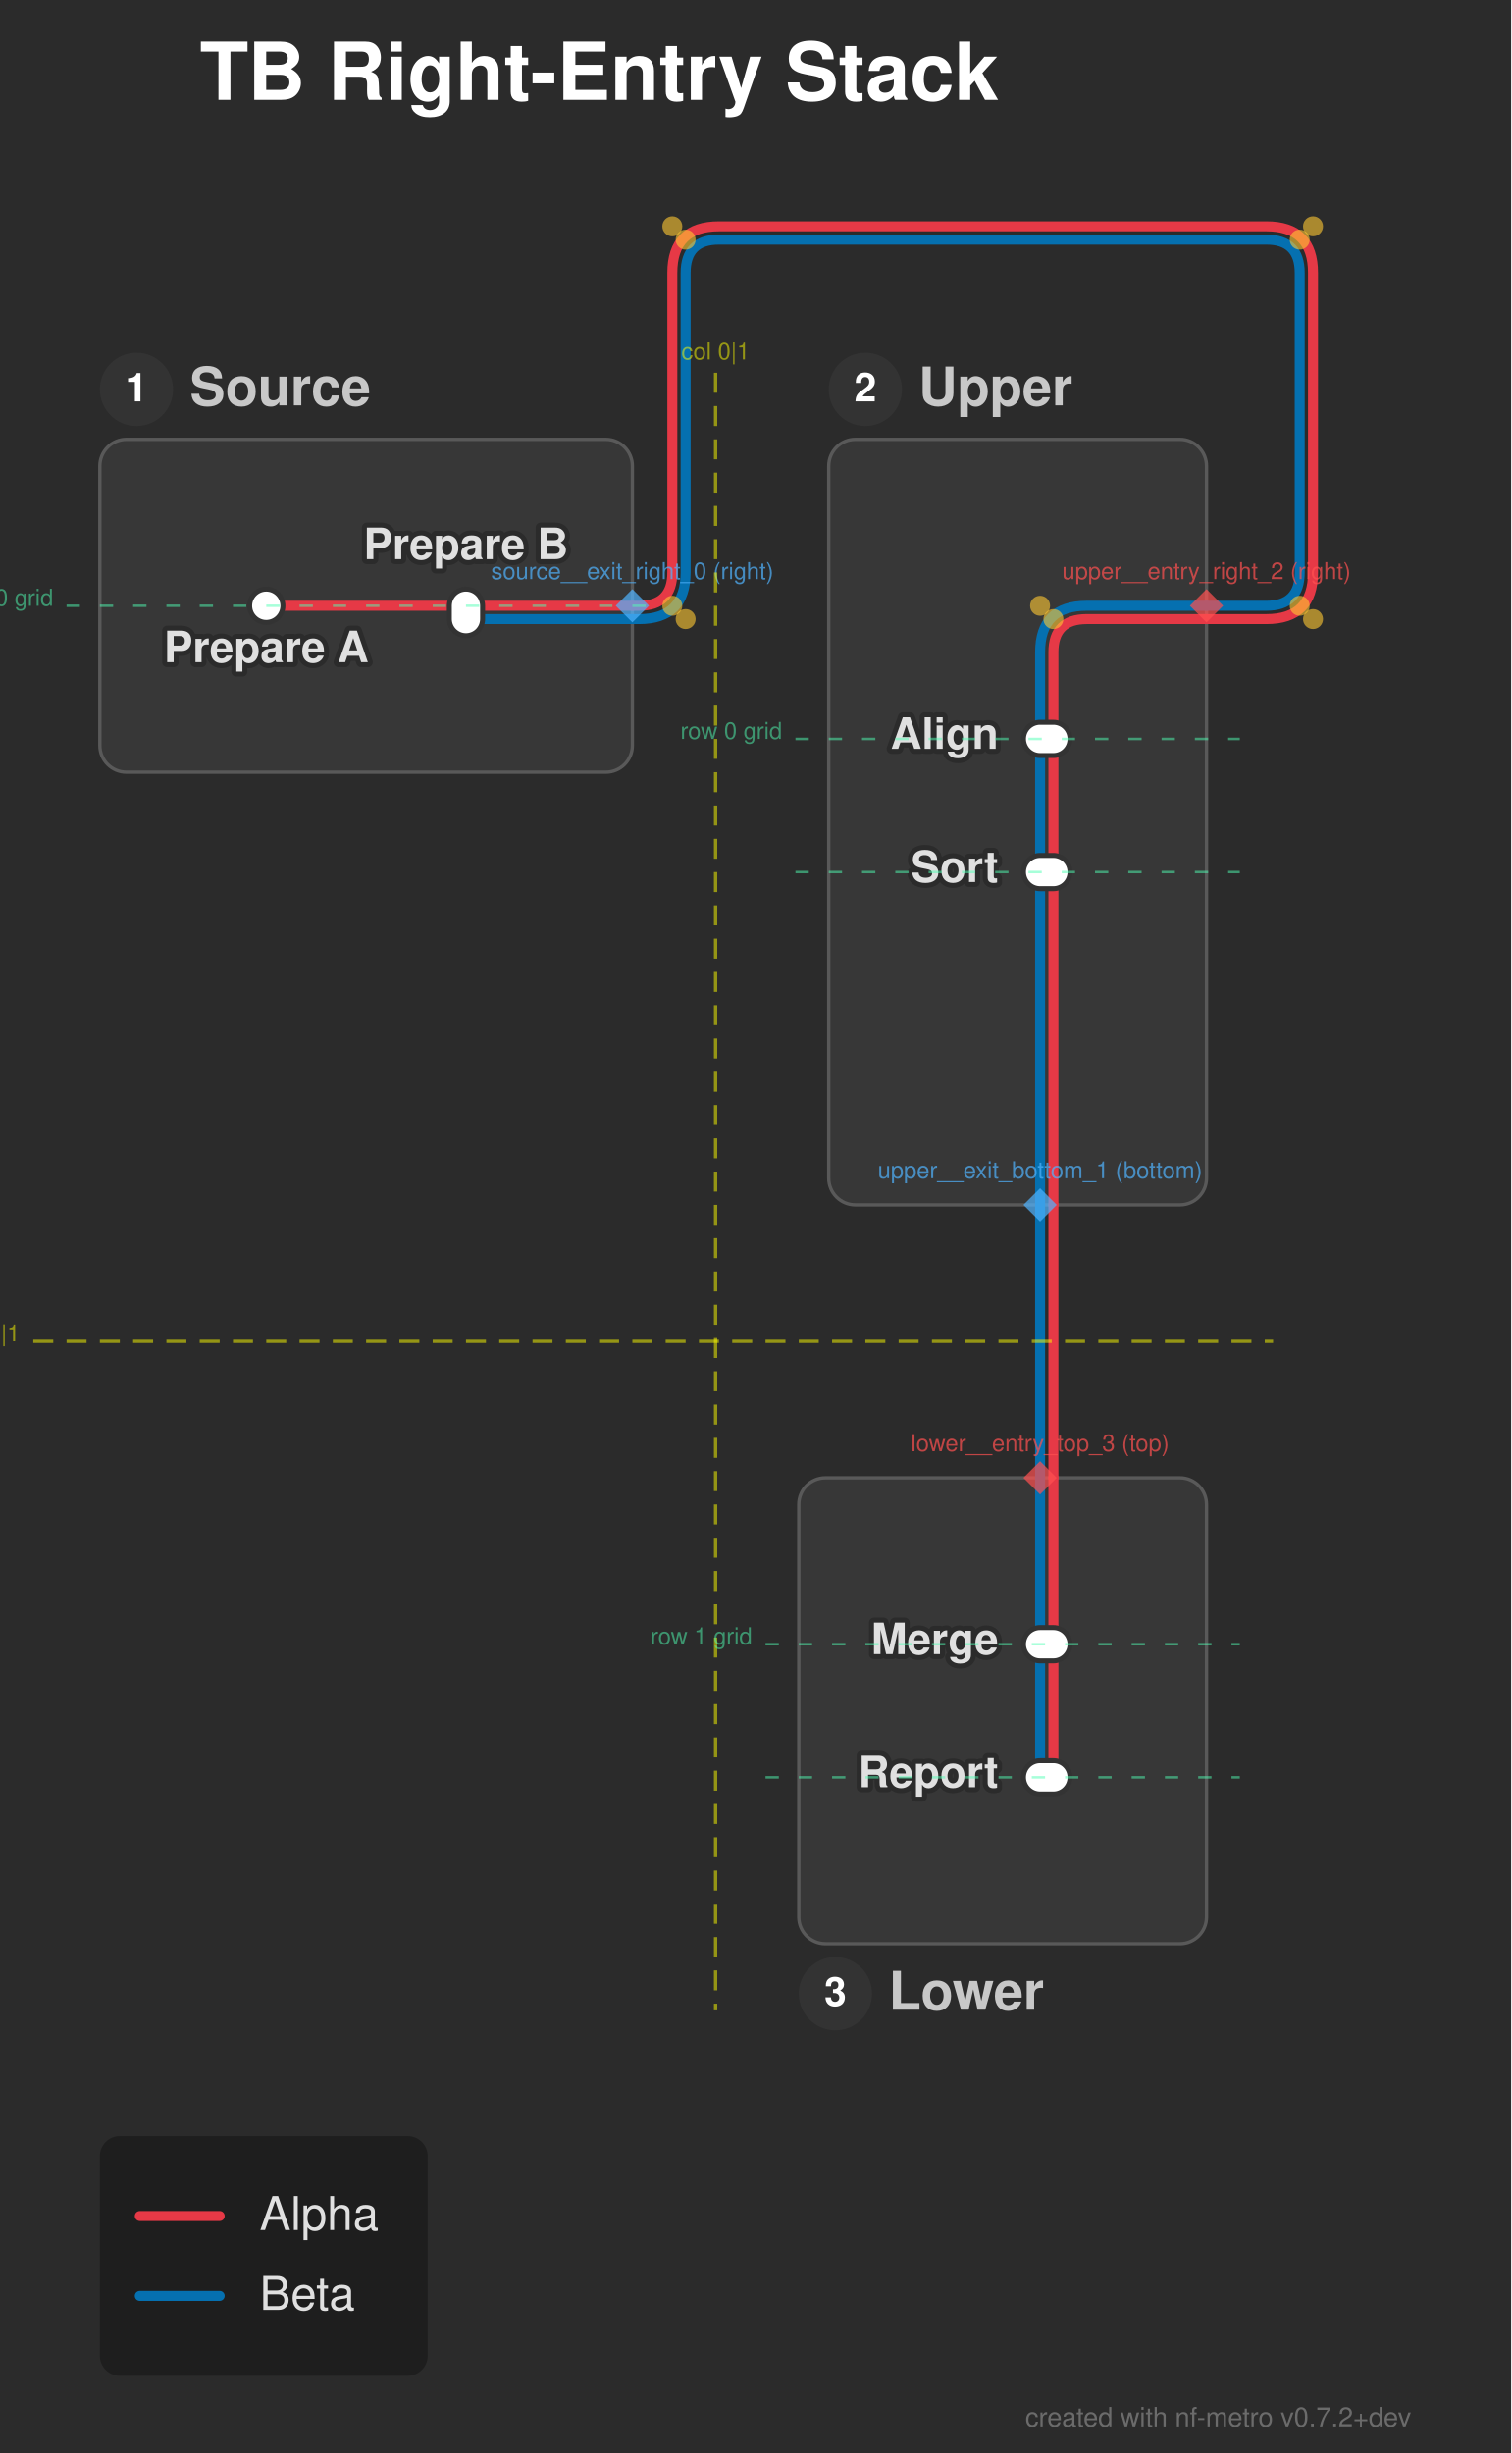
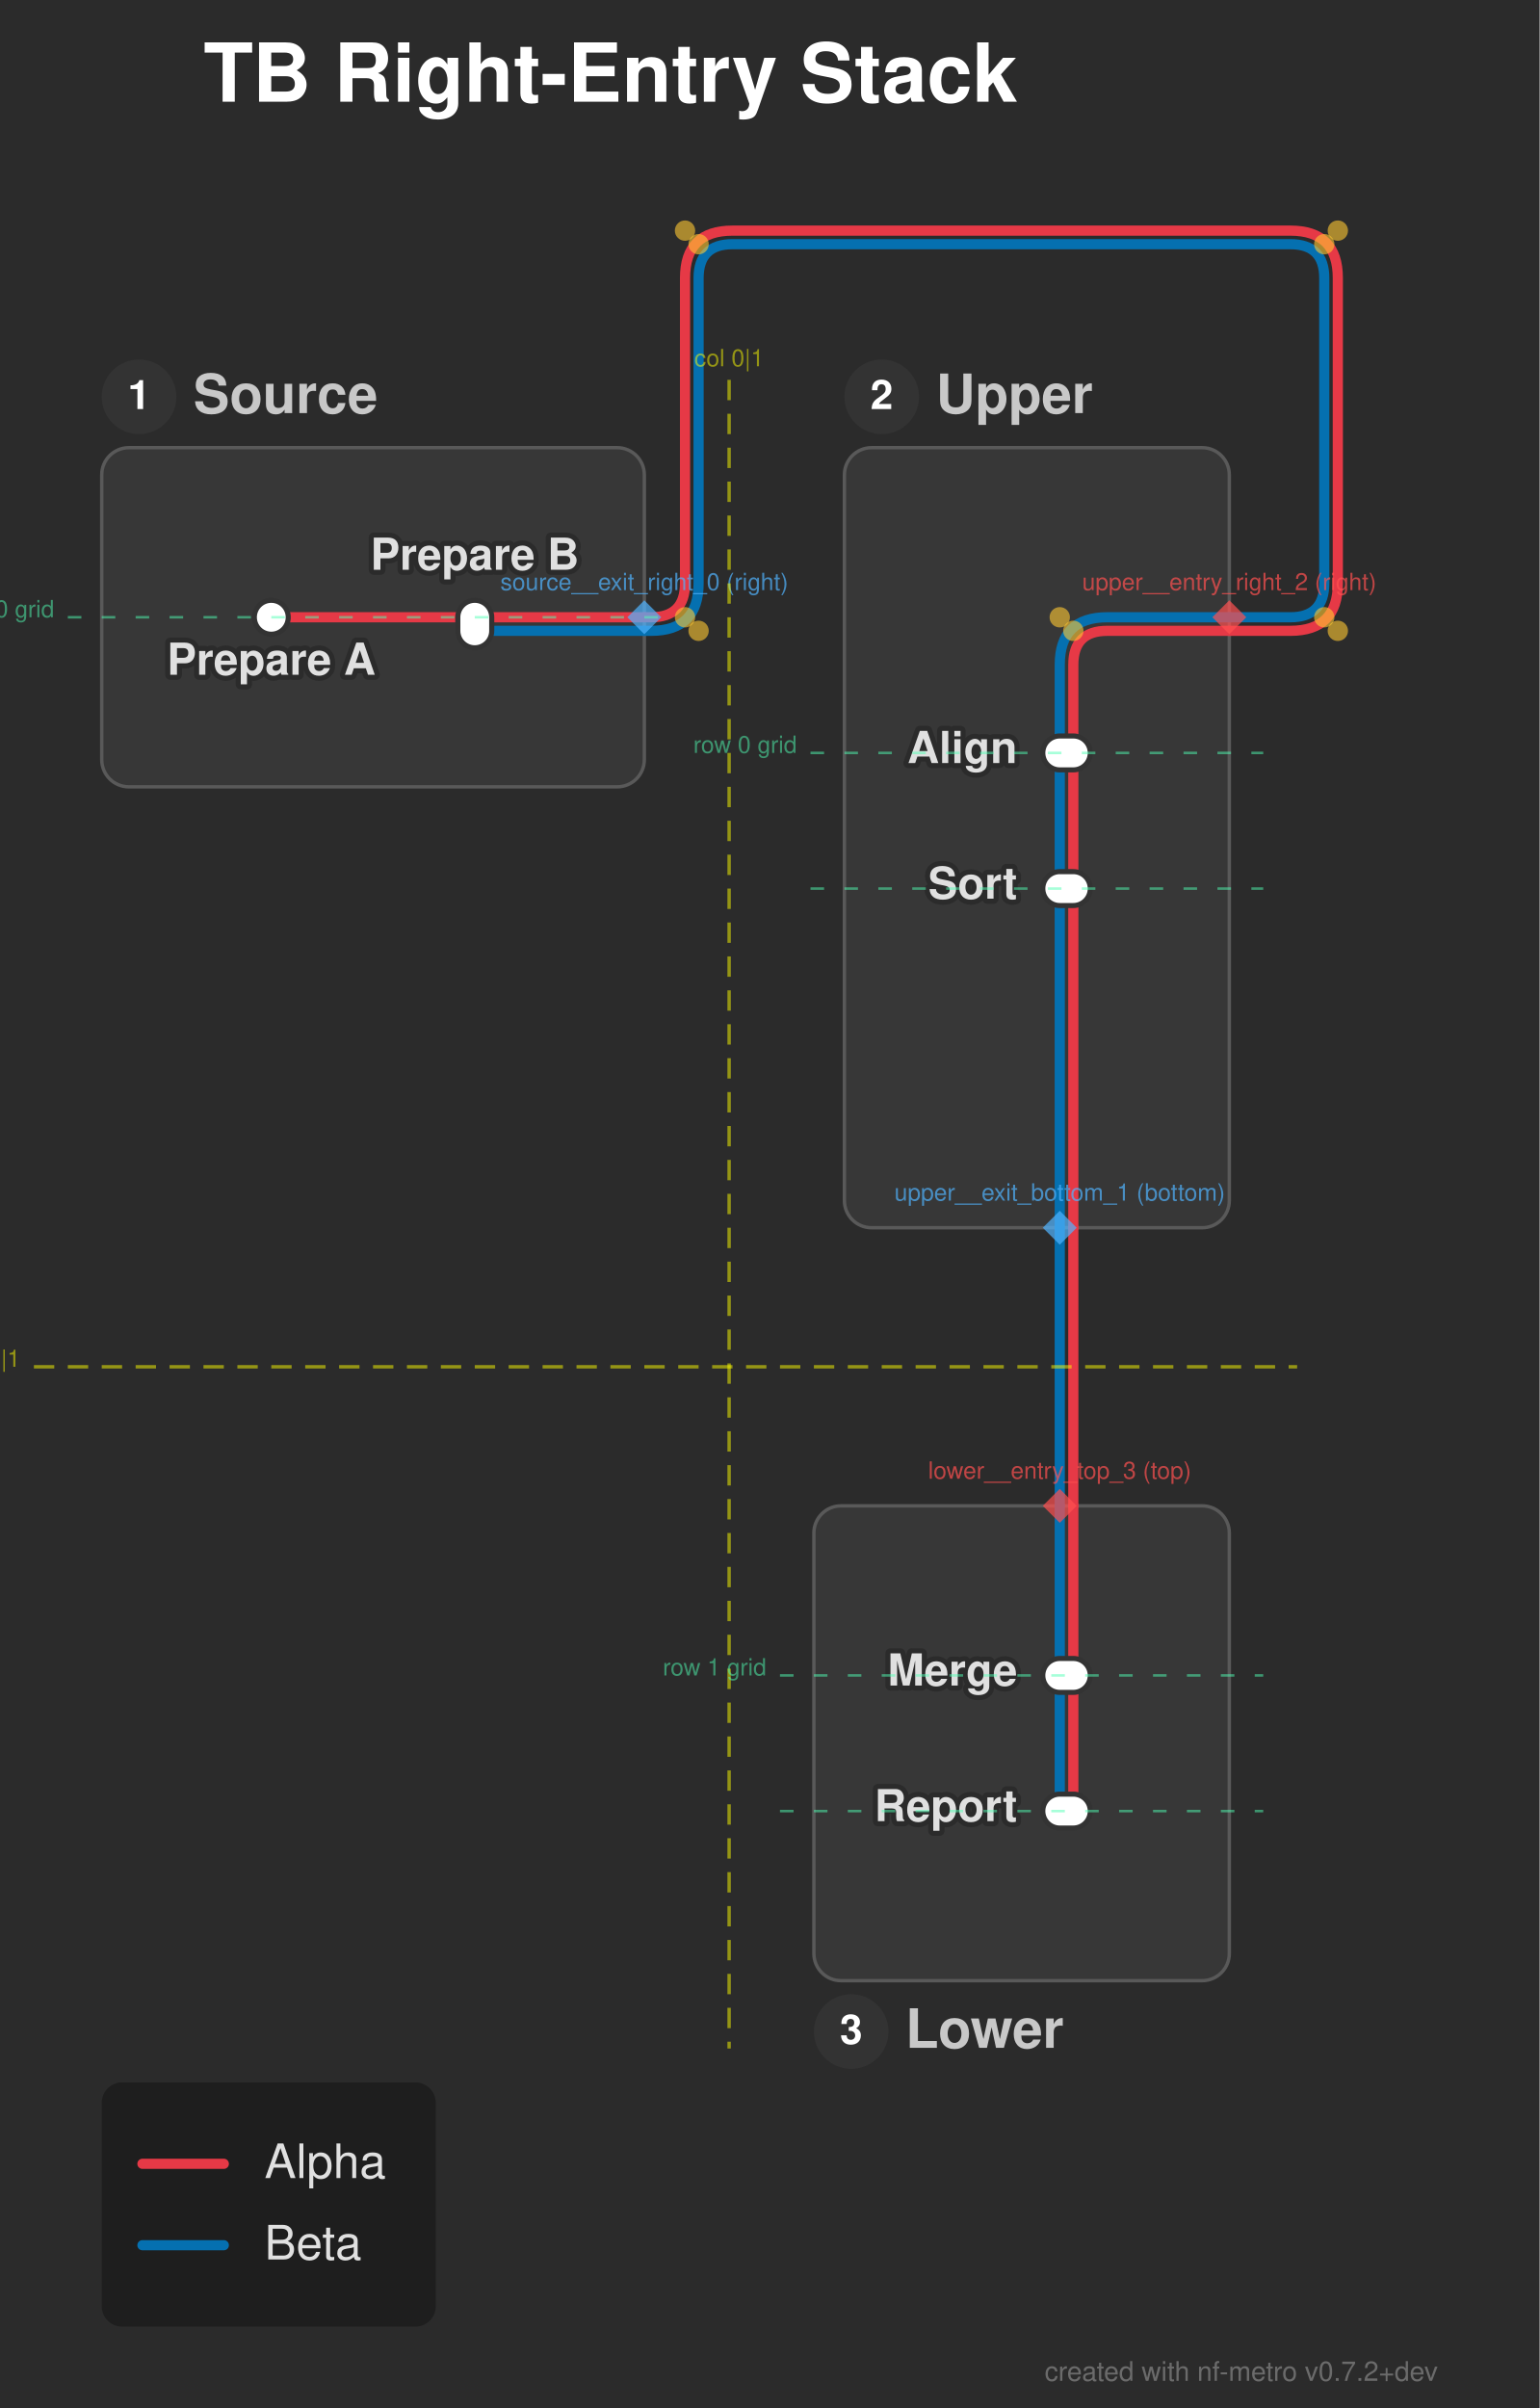
- <svg xmlns="http://www.w3.org/2000/svg" width="454" height="737" viewBox="0 0 454 737">
+ <svg xmlns="http://www.w3.org/2000/svg" width="454" height="710" viewBox="0 0 454 710">
  <defs>
</defs>
  <style>.nf-metro-bg { fill: var(--nfm-bg, #2b2b2b); }
.nf-metro-title { fill: var(--nfm-title-color, #ffffff); }
.nf-metro-station-label { fill: var(--nfm-label-color, #e0e0e0); }
.nf-metro-section-box { fill: var(--nfm-section-fill, #373737); stroke: var(--nfm-section-stroke, #595959); }
.nf-metro-section-label { fill: var(--nfm-section-label-color, #c8c8c8); }
.nf-metro-group-label { fill: var(--nfm-section-label-color, #c8c8c8); }
.nf-metro-group-underline { stroke: var(--nfm-section-label-color, #c8c8c8); }
.nf-metro-legend-bg { fill: var(--nfm-legend-bg, rgba(0, 0, 0, 0.3)); }
.nf-metro-legend-text { fill: var(--nfm-legend-text-color, #e0e0e0); }</style>
-   <rect x="0" y="0" width="454" height="737" fill="#2b2b2b" class="nf-metro-bg" />
+   <rect x="0" y="0" width="454" height="710" fill="#2b2b2b" class="nf-metro-bg" />
  <text x="60.0" y="30.0" font-size="24.0" fill="#ffffff" font-family="'Helvetica Neue', Helvetica, Arial, sans-serif" font-weight="bold" class="nf-metro-title">TB Right-Entry Stack</text>
  <rect x="30.0" y="132.0" width="160.0" height="100.0" rx="8" ry="8" fill="#373737" stroke="#595959" stroke-width="1.0" class="nf-metro-section-box" data-section-id="source" data-section-lines="alpha,beta" />
  <circle cx="41.0" cy="117.0" r="11" fill="#333333" class="nf-metro-section-num-circle" data-section-id="source" />
  <text x="41.0" y="117.0" font-size="12" fill="#ffffff" font-family="'Helvetica Neue', Helvetica, Arial, sans-serif" font-weight="bold" text-anchor="middle" dy="0.3em" data-section-id="source">1</text>
  <text x="57.0" y="117.0" font-size="16.0" fill="#c8c8c8" font-family="'Helvetica Neue', Helvetica, Arial, sans-serif" font-weight="bold" dy="0.3em" class="nf-metro-section-label" data-section-id="source">Source</text>
  <rect x="249.0" y="132.0" width="113.5" height="230.0" rx="8" ry="8" fill="#373737" stroke="#595959" stroke-width="1.0" class="nf-metro-section-box" data-section-id="upper" data-section-lines="alpha,beta" />
  <circle cx="260.0" cy="117.0" r="11" fill="#333333" class="nf-metro-section-num-circle" data-section-id="upper" />
  <text x="260.0" y="117.0" font-size="12" fill="#ffffff" font-family="'Helvetica Neue', Helvetica, Arial, sans-serif" font-weight="bold" text-anchor="middle" dy="0.3em" data-section-id="upper">2</text>
  <text x="276.0" y="117.0" font-size="16.0" fill="#c8c8c8" font-family="'Helvetica Neue', Helvetica, Arial, sans-serif" font-weight="bold" dy="0.3em" class="nf-metro-section-label" data-section-id="upper">Upper</text>
  <rect x="240.0" y="444.0" width="122.5" height="140.0" rx="8" ry="8" fill="#373737" stroke="#595959" stroke-width="1.0" class="nf-metro-section-box" data-section-id="lower" data-section-lines="alpha,beta" />
  <circle cx="251.0" cy="599.0" r="11" fill="#333333" class="nf-metro-section-num-circle" data-section-id="lower" />
  <text x="251.0" y="599.0" font-size="12" fill="#ffffff" font-family="'Helvetica Neue', Helvetica, Arial, sans-serif" font-weight="bold" text-anchor="middle" dy="0.3em" data-section-id="lower">3</text>
  <text x="267.0" y="599.0" font-size="16.0" fill="#c8c8c8" font-family="'Helvetica Neue', Helvetica, Arial, sans-serif" font-weight="bold" dy="0.3em" class="nf-metro-section-label" data-section-id="lower">Lower</text>
  <path d="M312.5,222.0 L312.5,262.0" stroke="#0570b0" stroke-width="3.0" stroke-linecap="round" class="metro-line-beta" data-line-id="beta" />
  <path d="M312.5,494.0 L312.5,534.0" stroke="#0570b0" stroke-width="3.0" stroke-linecap="round" class="metro-line-beta" data-line-id="beta" />
  <path d="M140.0,186.0 L190.0,186.0" stroke="#0570b0" stroke-width="3.0" stroke-linecap="round" class="metro-line-beta" data-line-id="beta" />
  <path d="M362.5,182.0 L326.5,182.0 Q312.5,182.0,312.5,196.0 L312.5,222.0" stroke="#0570b0" stroke-width="3.0" fill="none" stroke-linecap="round" stroke-linejoin="round" class="metro-line-beta" data-line-id="beta" />
  <path d="M312.5,262.0 L312.5,362.0" stroke="#0570b0" stroke-width="3.0" stroke-linecap="round" class="metro-line-beta" data-line-id="beta" />
  <path d="M312.5,444.0 L312.5,494.0" stroke="#0570b0" stroke-width="3.0" stroke-linecap="round" class="metro-line-beta" data-line-id="beta" />
  <path d="M190.0,186.0 L192.0,186.0 Q206.0,186.0,206.0,172.0 L206.0,82.0 Q206.0,72.0,216.0,72.0 L380.5,72.0 Q390.5,72.0,390.5,82.0 L390.5,172.0 Q390.5,182.0,380.5,182.0 L362.5,182.0" stroke="#0570b0" stroke-width="3.0" fill="none" stroke-linecap="round" stroke-linejoin="round" class="metro-line-beta" data-line-id="beta" />
  <path d="M312.5,362.0 L312.5,444.0" stroke="#0570b0" stroke-width="3.0" stroke-linecap="round" class="metro-line-beta" data-line-id="beta" />
  <path d="M80.0,182.0 L140.0,182.0" stroke="#e63946" stroke-width="3.0" stroke-linecap="round" class="metro-line-alpha" data-line-id="alpha" />
  <path d="M316.5,222.0 L316.5,262.0" stroke="#e63946" stroke-width="3.0" stroke-linecap="round" class="metro-line-alpha" data-line-id="alpha" />
  <path d="M316.5,494.0 L316.5,534.0" stroke="#e63946" stroke-width="3.0" stroke-linecap="round" class="metro-line-alpha" data-line-id="alpha" />
  <path d="M140.0,182.0 L190.0,182.0" stroke="#e63946" stroke-width="3.0" stroke-linecap="round" class="metro-line-alpha" data-line-id="alpha" />
  <path d="M362.5,186.0 L326.5,186.0 Q316.5,186.0,316.5,196.0 L316.5,222.0" stroke="#e63946" stroke-width="3.0" fill="none" stroke-linecap="round" stroke-linejoin="round" class="metro-line-alpha" data-line-id="alpha" />
  <path d="M316.5,262.0 L316.5,362.0" stroke="#e63946" stroke-width="3.0" stroke-linecap="round" class="metro-line-alpha" data-line-id="alpha" />
  <path d="M316.5,444.0 L316.5,494.0" stroke="#e63946" stroke-width="3.0" stroke-linecap="round" class="metro-line-alpha" data-line-id="alpha" />
  <path d="M190.0,182.0 L192.0,182.0 Q202.0,182.0,202.0,172.0 L202.0,82.0 Q202.0,68.0,216.0,68.0 L380.5,68.0 Q394.5,68.0,394.5,82.0 L394.5,172.0 Q394.5,186.0,380.5,186.0 L362.5,186.0" stroke="#e63946" stroke-width="3.0" fill="none" stroke-linecap="round" stroke-linejoin="round" class="metro-line-alpha" data-line-id="alpha" />
  <path d="M316.5,362.0 L316.5,444.0" stroke="#e63946" stroke-width="3.0" stroke-linecap="round" class="metro-line-alpha" data-line-id="alpha" />
  <rect x="75.0" y="177.0" width="10.0" height="10.0" rx="5.0" ry="5.0" fill="#ffffff" stroke="#333333" stroke-width="1.5" class="nf-metro-station" data-station-id="s1" data-station-lines="alpha" data-station-label="Prepare A" data-section-id="source" data-section-name="Source" />
  <rect x="135.0" y="177.0" width="10.0" height="14.0" rx="5.0" ry="5.0" fill="#ffffff" stroke="#333333" stroke-width="1.5" class="nf-metro-station" data-station-id="s2" data-station-lines="alpha,beta" data-station-label="Prepare B" data-section-id="source" data-section-name="Source" />
  <rect x="307.5" y="217.0" width="14.0" height="10.0" rx="5.0" ry="5.0" fill="#ffffff" stroke="#333333" stroke-width="1.5" class="nf-metro-station" data-station-id="u1" data-station-lines="alpha,beta" data-station-label="Align" data-section-id="upper" data-section-name="Upper" />
  <rect x="307.5" y="257.0" width="14.0" height="10.0" rx="5.0" ry="5.0" fill="#ffffff" stroke="#333333" stroke-width="1.5" class="nf-metro-station" data-station-id="u2" data-station-lines="alpha,beta" data-station-label="Sort" data-section-id="upper" data-section-name="Upper" />
  <rect x="307.5" y="489.0" width="14.0" height="10.0" rx="5.0" ry="5.0" fill="#ffffff" stroke="#333333" stroke-width="1.5" class="nf-metro-station" data-station-id="l1" data-station-lines="alpha,beta" data-station-label="Merge" data-section-id="lower" data-section-name="Lower" />
  <rect x="307.5" y="529.0" width="14.0" height="10.0" rx="5.0" ry="5.0" fill="#ffffff" stroke="#333333" stroke-width="1.5" class="nf-metro-station" data-station-id="l2" data-station-lines="alpha,beta" data-station-label="Report" data-section-id="lower" data-section-name="Lower" />
  <text x="80.0" y="193.0" font-size="13.0" fill="#2b2b2b" stroke="#2b2b2b" stroke-width="3.0" stroke-linejoin="round" font-family="'Helvetica Neue', Helvetica, Arial, sans-serif" font-weight="bold" aria-hidden="true" text-anchor="middle" dominant-baseline="hanging">Prepare A</text>
  <text x="80.0" y="193.0" font-size="13.0" fill="#e0e0e0" font-family="'Helvetica Neue', Helvetica, Arial, sans-serif" font-weight="bold" text-anchor="middle" dominant-baseline="hanging" data-station-id="s1" class="nf-metro-station-label">Prepare A</text>
  <text x="300.0" y="222.0" font-size="13.0" fill="#2b2b2b" stroke="#2b2b2b" stroke-width="3.0" stroke-linejoin="round" font-family="'Helvetica Neue', Helvetica, Arial, sans-serif" font-weight="bold" aria-hidden="true" text-anchor="end" dominant-baseline="central">Align</text>
  <text x="300.0" y="222.0" font-size="13.0" fill="#e0e0e0" font-family="'Helvetica Neue', Helvetica, Arial, sans-serif" font-weight="bold" text-anchor="end" dominant-baseline="central" data-station-id="u1" class="nf-metro-station-label">Align</text>
  <text x="300.0" y="494.0" font-size="13.0" fill="#2b2b2b" stroke="#2b2b2b" stroke-width="3.0" stroke-linejoin="round" font-family="'Helvetica Neue', Helvetica, Arial, sans-serif" font-weight="bold" aria-hidden="true" text-anchor="end" dominant-baseline="central">Merge</text>
  <text x="300.0" y="494.0" font-size="13.0" fill="#e0e0e0" font-family="'Helvetica Neue', Helvetica, Arial, sans-serif" font-weight="bold" text-anchor="end" dominant-baseline="central" data-station-id="l1" class="nf-metro-station-label">Merge</text>
  <text x="140.0" y="168.0" font-size="13.0" fill="#2b2b2b" stroke="#2b2b2b" stroke-width="3.0" stroke-linejoin="round" font-family="'Helvetica Neue', Helvetica, Arial, sans-serif" font-weight="bold" aria-hidden="true" text-anchor="middle" dominant-baseline="auto">Prepare B</text>
  <text x="140.0" y="168.0" font-size="13.0" fill="#e0e0e0" font-family="'Helvetica Neue', Helvetica, Arial, sans-serif" font-weight="bold" text-anchor="middle" dominant-baseline="auto" data-station-id="s2" class="nf-metro-station-label">Prepare B</text>
  <text x="300.0" y="262.0" font-size="13.0" fill="#2b2b2b" stroke="#2b2b2b" stroke-width="3.0" stroke-linejoin="round" font-family="'Helvetica Neue', Helvetica, Arial, sans-serif" font-weight="bold" aria-hidden="true" text-anchor="end" dominant-baseline="central">Sort</text>
  <text x="300.0" y="262.0" font-size="13.0" fill="#e0e0e0" font-family="'Helvetica Neue', Helvetica, Arial, sans-serif" font-weight="bold" text-anchor="end" dominant-baseline="central" data-station-id="u2" class="nf-metro-station-label">Sort</text>
  <text x="300.0" y="534.0" font-size="13.0" fill="#2b2b2b" stroke="#2b2b2b" stroke-width="3.0" stroke-linejoin="round" font-family="'Helvetica Neue', Helvetica, Arial, sans-serif" font-weight="bold" aria-hidden="true" text-anchor="end" dominant-baseline="central">Report</text>
  <text x="300.0" y="534.0" font-size="13.0" fill="#e0e0e0" font-family="'Helvetica Neue', Helvetica, Arial, sans-serif" font-weight="bold" text-anchor="end" dominant-baseline="central" data-station-id="l2" class="nf-metro-station-label">Report</text>
  <circle cx="316.5" cy="186.0" r="3.0" fill="rgba(255, 200, 50, 0.6)" />
  <circle cx="312.5" cy="182.0" r="3.0" fill="rgba(255, 200, 50, 0.6)" />
  <circle cx="202.0" cy="182.0" r="3.0" fill="rgba(255, 200, 50, 0.6)" />
  <circle cx="202.0" cy="68.0" r="3.0" fill="rgba(255, 200, 50, 0.6)" />
  <circle cx="394.5" cy="68.0" r="3.0" fill="rgba(255, 200, 50, 0.6)" />
  <circle cx="394.5" cy="186.0" r="3.0" fill="rgba(255, 200, 50, 0.6)" />
  <circle cx="206.0" cy="186.0" r="3.0" fill="rgba(255, 200, 50, 0.6)" />
  <circle cx="206.0" cy="72.0" r="3.0" fill="rgba(255, 200, 50, 0.6)" />
  <circle cx="390.5" cy="72.0" r="3.0" fill="rgba(255, 200, 50, 0.6)" />
  <circle cx="390.5" cy="182.0" r="3.0" fill="rgba(255, 200, 50, 0.6)" />
  <path d="M190.0,177.0 L195.0,182.0 L190.0,187.0 L185.0,182.0 Z" fill="rgba(80, 180, 255, 0.7)" stroke="none" />
  <text x="190.0" y="174.0" font-size="7" fill="rgba(80, 180, 255, 0.7)" font-family="'Helvetica Neue', Helvetica, Arial, sans-serif" text-anchor="middle" dominant-baseline="auto">source__exit_right_0 (right)</text>
  <path d="M312.5,357.0 L317.5,362.0 L312.5,367.0 L307.5,362.0 Z" fill="rgba(80, 180, 255, 0.7)" stroke="none" />
  <text x="312.5" y="354.0" font-size="7" fill="rgba(80, 180, 255, 0.7)" font-family="'Helvetica Neue', Helvetica, Arial, sans-serif" text-anchor="middle" dominant-baseline="auto">upper__exit_bottom_1 (bottom)</text>
  <path d="M362.5,177.0 L367.5,182.0 L362.5,187.0 L357.5,182.0 Z" fill="rgba(255, 80, 80, 0.7)" stroke="none" />
  <text x="362.5" y="174.0" font-size="7" fill="rgba(255, 80, 80, 0.7)" font-family="'Helvetica Neue', Helvetica, Arial, sans-serif" text-anchor="middle" dominant-baseline="auto">upper__entry_right_2 (right)</text>
  <path d="M312.5,439.0 L317.5,444.0 L312.5,449.0 L307.5,444.0 Z" fill="rgba(255, 80, 80, 0.7)" stroke="none" />
  <text x="312.5" y="436.0" font-size="7" fill="rgba(255, 80, 80, 0.7)" font-family="'Helvetica Neue', Helvetica, Arial, sans-serif" text-anchor="middle" dominant-baseline="auto">lower__entry_top_3 (top)</text>
  <path d="M215.0,112.0 L215.0,604.0" stroke="rgba(255, 255, 0, 0.5)" stroke-width="1" stroke-dasharray="6,4" />
  <text x="215.0" y="108.0" font-size="7" fill="rgba(255, 255, 0, 0.5)" font-family="'Helvetica Neue', Helvetica, Arial, sans-serif" text-anchor="middle">col 0|1</text>
  <path d="M10.0,403.0 L382.5,403.0" stroke="rgba(255, 255, 0, 0.5)" stroke-width="1" stroke-dasharray="6,4" />
  <text x="6.0" y="403.0" font-size="7" fill="rgba(255, 255, 0, 0.5)" font-family="'Helvetica Neue', Helvetica, Arial, sans-serif" text-anchor="end">row 0|1</text>
  <path d="M20.0,182.0 L200.0,182.0" stroke="rgba(80, 255, 180, 0.5)" stroke-width="0.75" stroke-dasharray="4,6" />
  <text x="16.0" y="182.0" font-size="7" fill="rgba(80, 255, 180, 0.5)" font-family="'Helvetica Neue', Helvetica, Arial, sans-serif" text-anchor="end">row 0 grid</text>
  <path d="M239.0,222.0 L372.5,222.0" stroke="rgba(80, 255, 180, 0.5)" stroke-width="0.75" stroke-dasharray="4,6" />
  <text x="235.0" y="222.0" font-size="7" fill="rgba(80, 255, 180, 0.5)" font-family="'Helvetica Neue', Helvetica, Arial, sans-serif" text-anchor="end">row 0 grid</text>
  <path d="M239.0,262.0 L372.5,262.0" stroke="rgba(80, 255, 180, 0.5)" stroke-width="0.75" stroke-dasharray="4,6" />
  <path d="M230.0,494.0 L372.5,494.0" stroke="rgba(80, 255, 180, 0.5)" stroke-width="0.75" stroke-dasharray="4,6" />
  <text x="226.0" y="494.0" font-size="7" fill="rgba(80, 255, 180, 0.5)" font-family="'Helvetica Neue', Helvetica, Arial, sans-serif" text-anchor="end">row 1 grid</text>
  <path d="M230.0,534.0 L372.5,534.0" stroke="rgba(80, 255, 180, 0.5)" stroke-width="0.75" stroke-dasharray="4,6" />
-   <rect x="30.0" y="641.8" width="98.5" height="72.0" rx="6" ry="6" fill="rgba(0, 0, 0, 0.3)" class="nf-metro-legend-bg" />
-   <path d="M42.0,665.8 L66.0,665.8" stroke="#e63946" stroke-width="3.0" stroke-linecap="round" />
-   <text x="78.0" y="665.8" font-size="14.0" fill="#e0e0e0" font-family="'Helvetica Neue', Helvetica, Arial, sans-serif" dy="0.3em" class="nf-metro-legend-text">Alpha</text>
-   <path d="M42.0,689.8 L66.0,689.8" stroke="#0570b0" stroke-width="3.0" stroke-linecap="round" />
-   <text x="78.0" y="689.8" font-size="14.0" fill="#e0e0e0" font-family="'Helvetica Neue', Helvetica, Arial, sans-serif" dy="0.3em" class="nf-metro-legend-text">Beta</text>
-   <text x="424.0" y="729.0" font-size="8" fill="rgba(150, 150, 150, 0.6)" font-family="'Helvetica Neue', Helvetica, Arial, sans-serif" text-anchor="end">created with nf-metro v0.7.2+dev</text>
+   <rect x="30.0" y="614.0" width="98.5" height="72.0" rx="6" ry="6" fill="rgba(0, 0, 0, 0.3)" class="nf-metro-legend-bg" />
+   <path d="M42.0,638.0 L66.0,638.0" stroke="#e63946" stroke-width="3.0" stroke-linecap="round" />
+   <text x="78.0" y="638.0" font-size="14.0" fill="#e0e0e0" font-family="'Helvetica Neue', Helvetica, Arial, sans-serif" dy="0.3em" class="nf-metro-legend-text">Alpha</text>
+   <path d="M42.0,662.0 L66.0,662.0" stroke="#0570b0" stroke-width="3.0" stroke-linecap="round" />
+   <text x="78.0" y="662.0" font-size="14.0" fill="#e0e0e0" font-family="'Helvetica Neue', Helvetica, Arial, sans-serif" dy="0.3em" class="nf-metro-legend-text">Beta</text>
+   <text x="424.0" y="702.0" font-size="8" fill="rgba(150, 150, 150, 0.6)" font-family="'Helvetica Neue', Helvetica, Arial, sans-serif" text-anchor="end">created with nf-metro v0.7.2+dev</text>
</svg>
